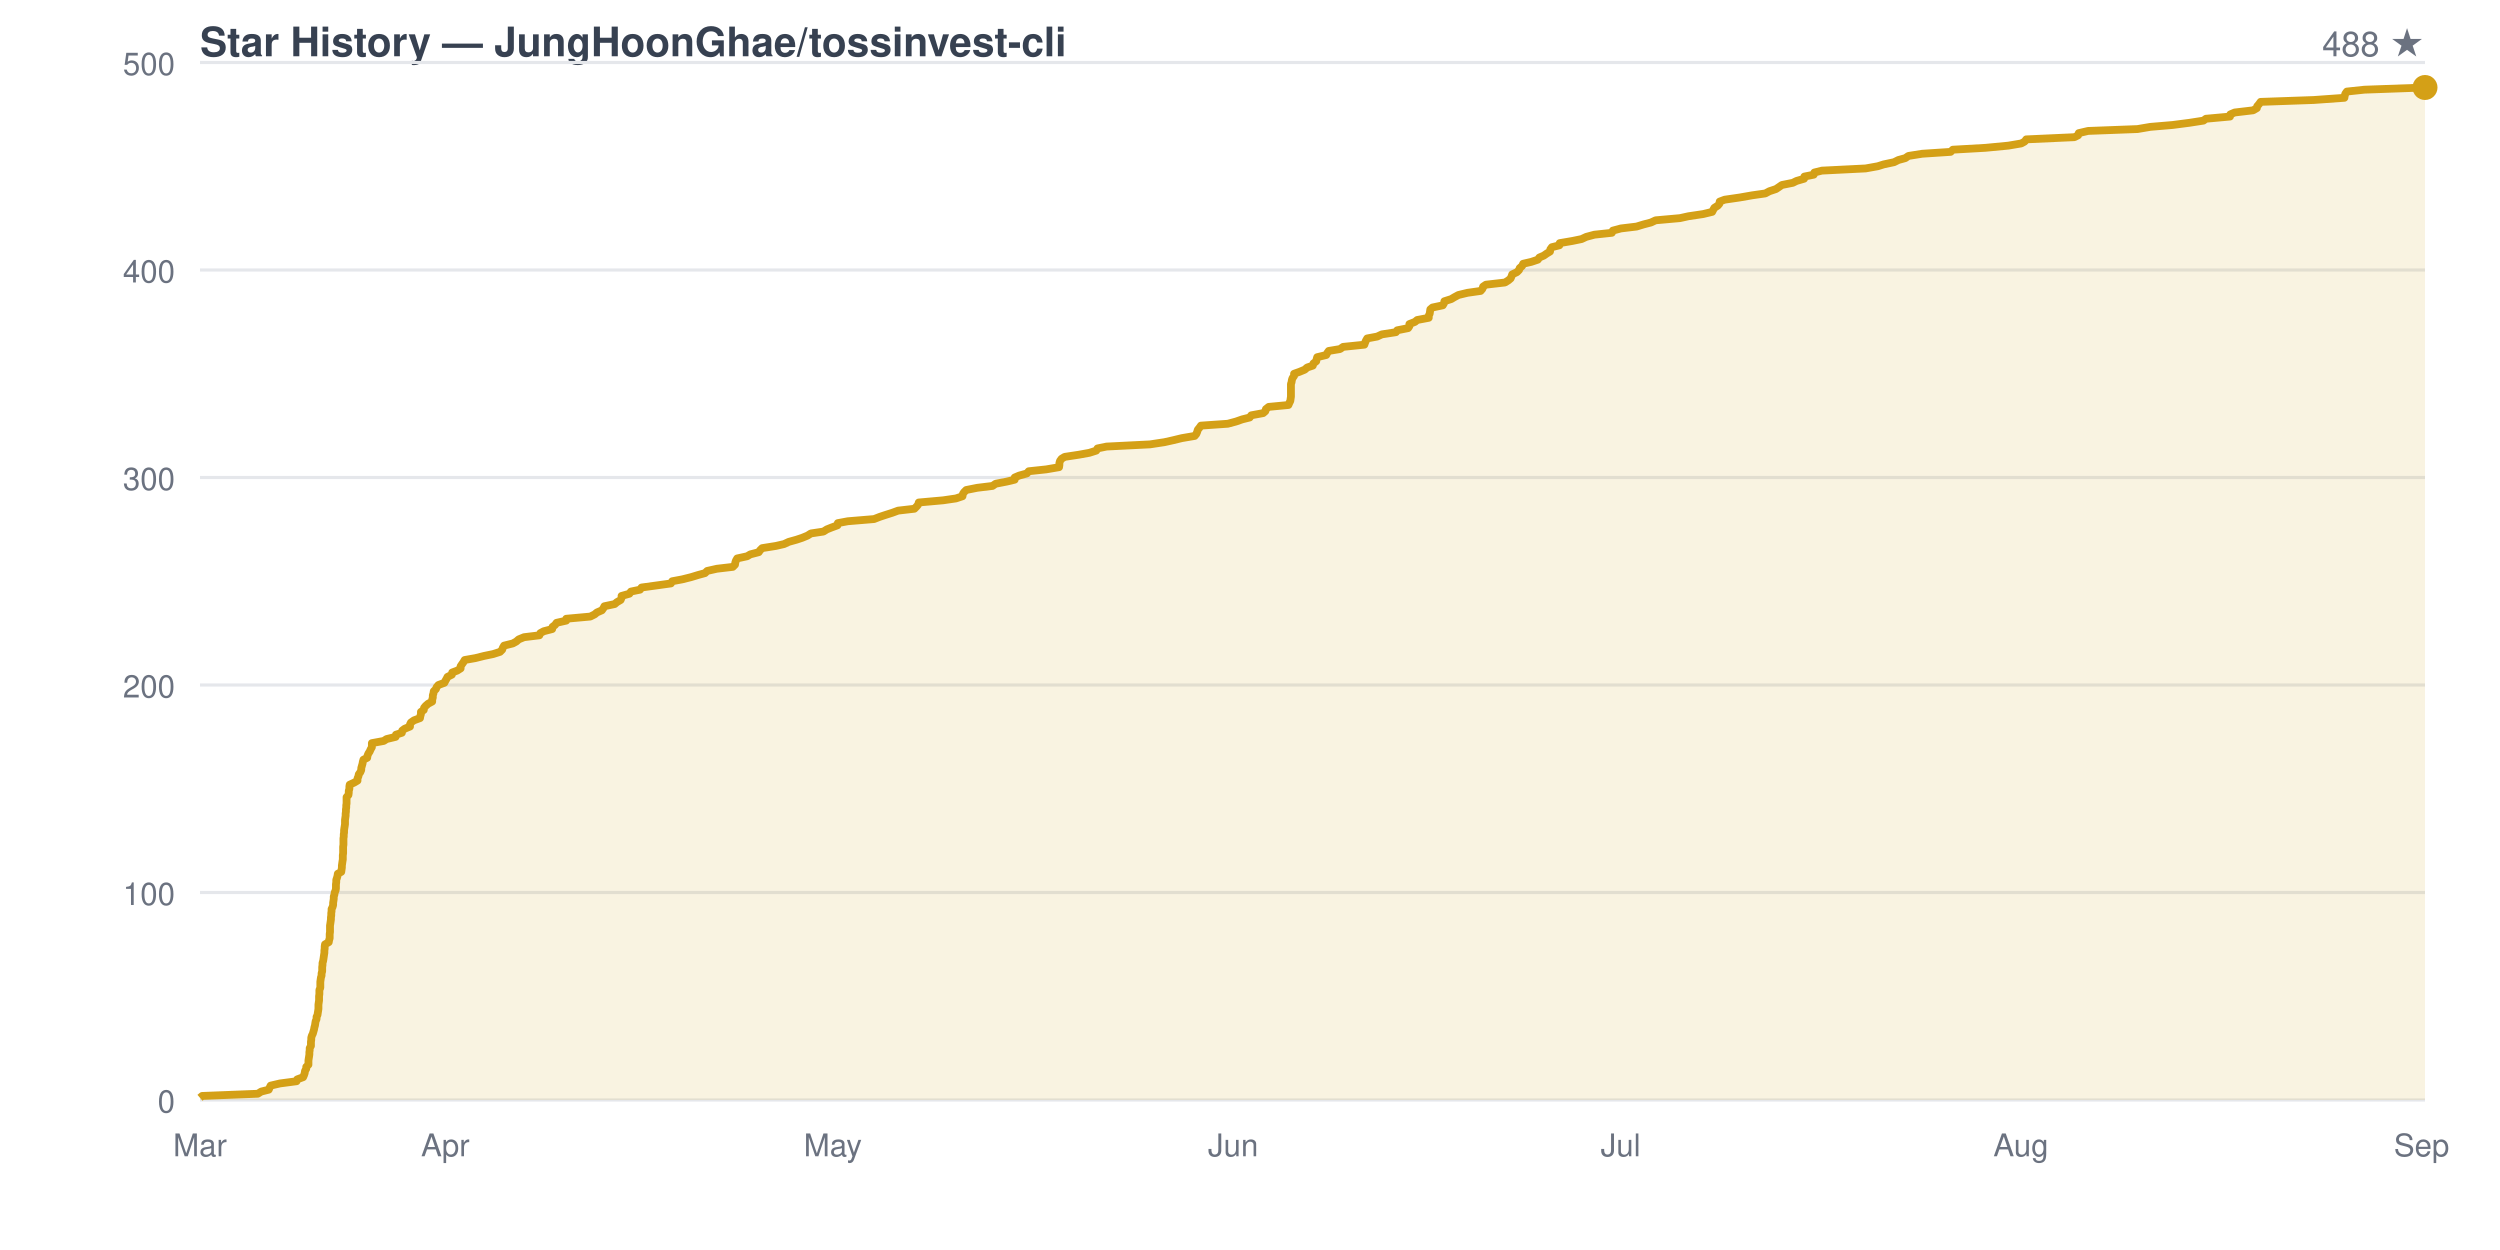
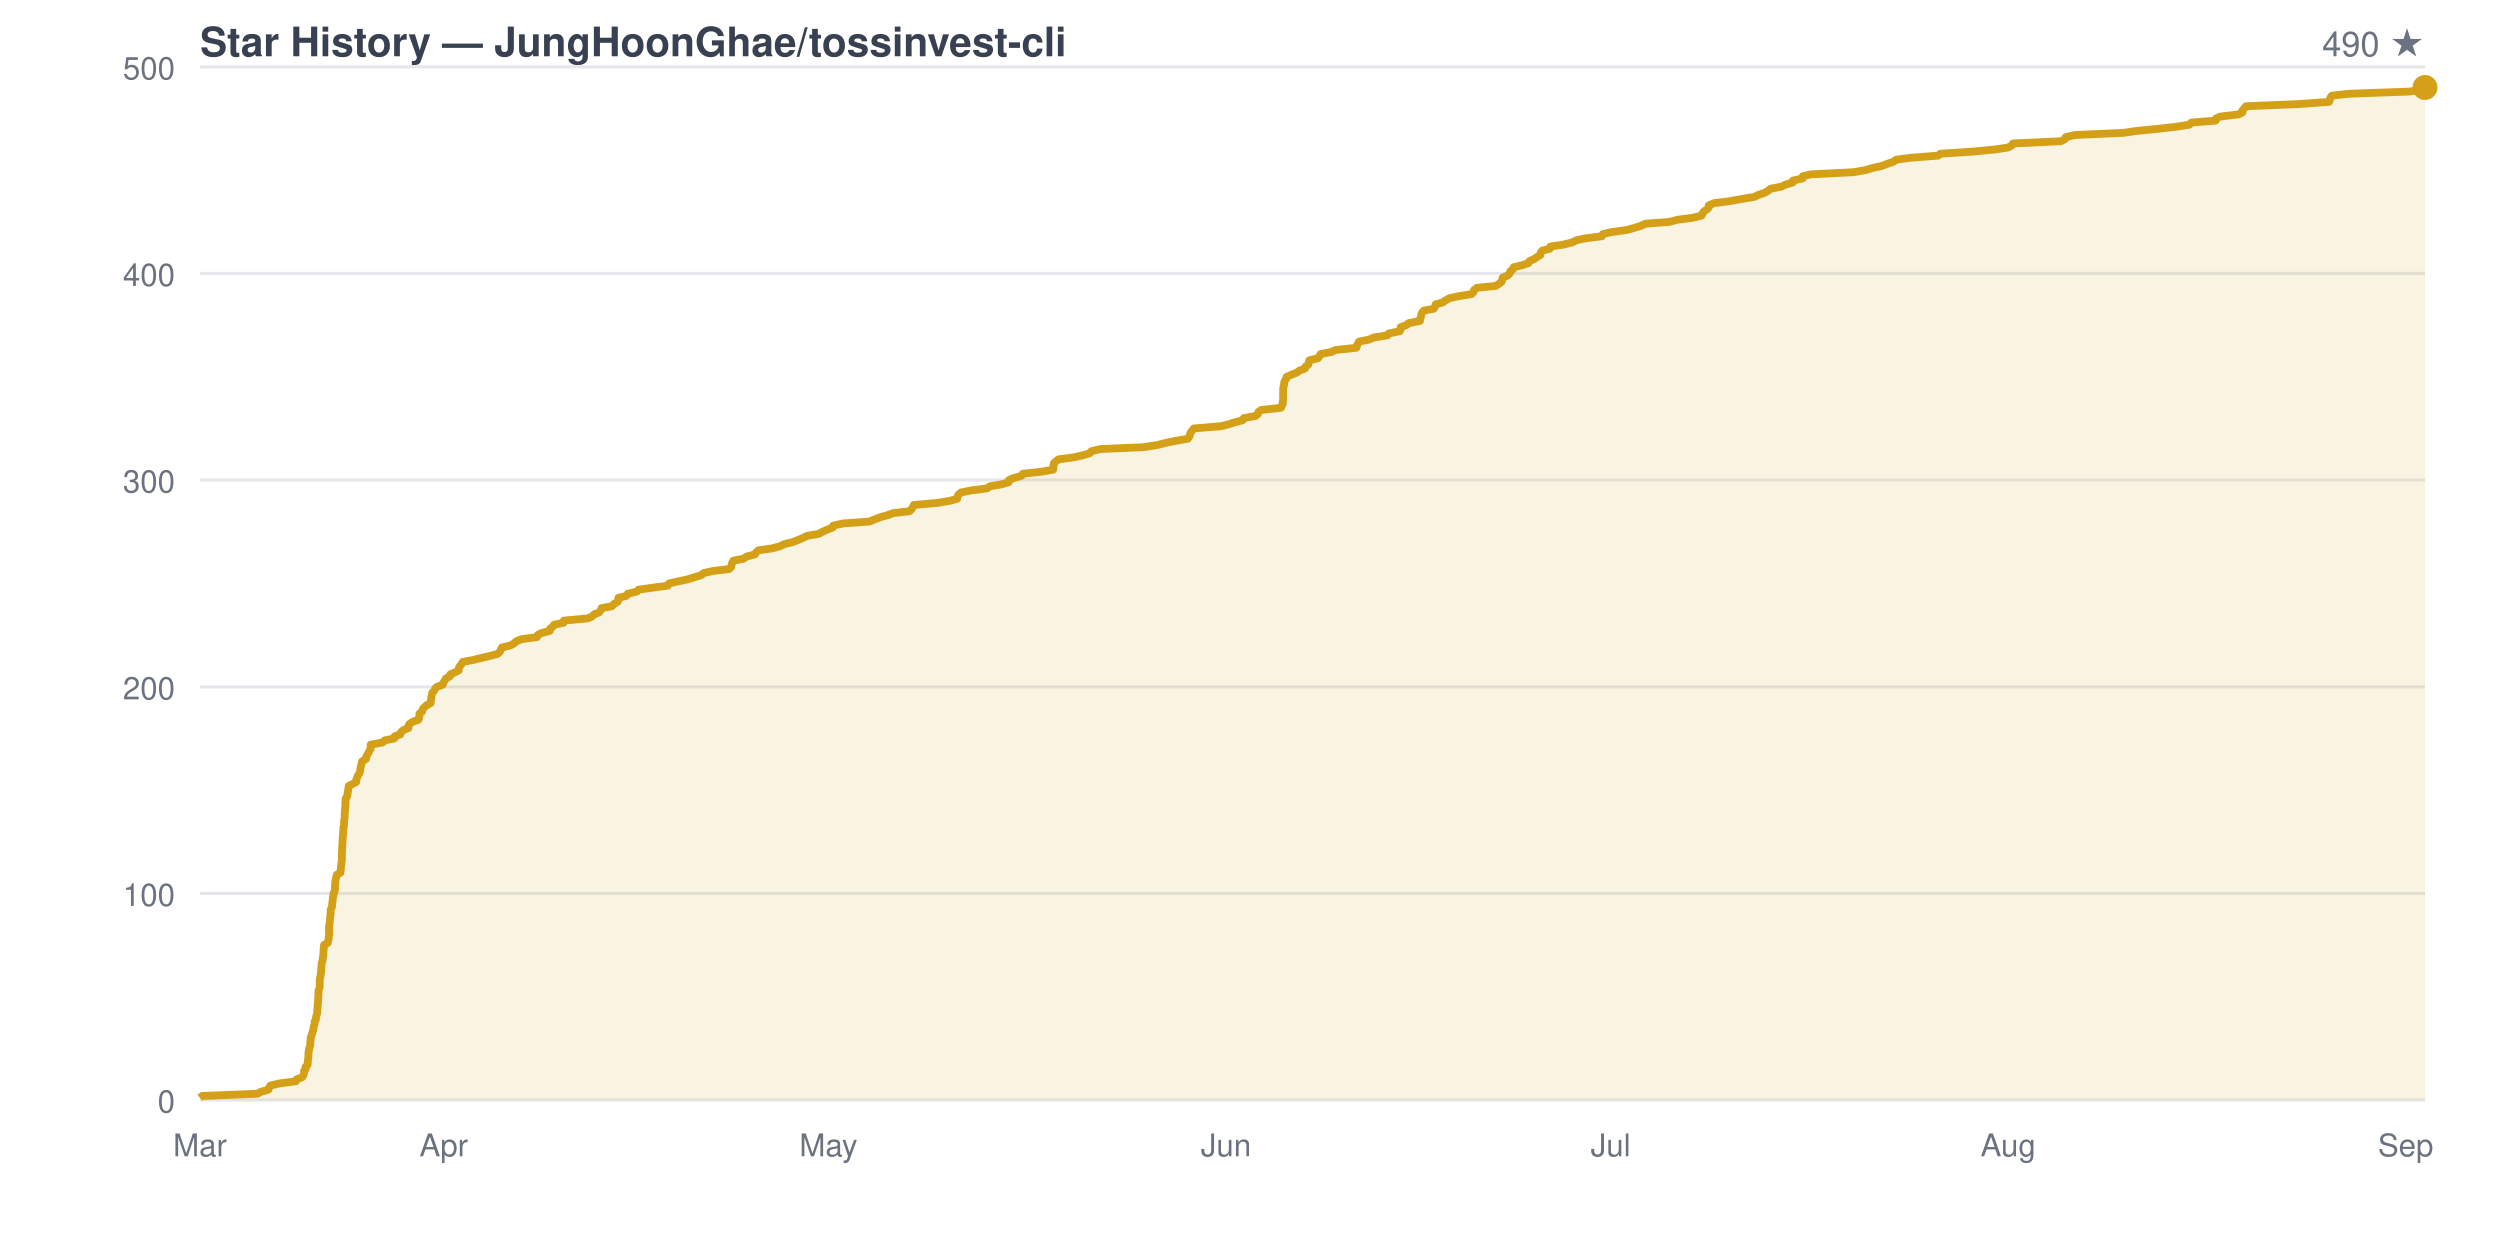
<svg xmlns="http://www.w3.org/2000/svg" viewBox="0 0 800 400" width="800" height="400" font-family="-apple-system,BlinkMacSystemFont,Segoe UI,Helvetica,Arial,sans-serif">
  <rect width="800" height="400" fill="none" />
  <text x="64" y="18" fill="#374151" font-size="13" font-weight="600">Star History — JungHoonGhae/tossinvest-cli</text>
-   <text x="776" y="18" fill="#6b7280" font-size="11" text-anchor="end">488 ★</text>
+   <text x="776" y="18" fill="#6b7280" font-size="11" text-anchor="end">490 ★</text>
  <line x1="64" y1="352.0" x2="776" y2="352.0" stroke="#e5e7eb" stroke-width="1" />
  <text x="56" y="356.0" fill="#6b7280" font-size="10" text-anchor="end">0</text>
-   <line x1="64" y1="285.6" x2="776" y2="285.6" stroke="#e5e7eb" stroke-width="1" />
-   <text x="56" y="289.6" fill="#6b7280" font-size="10" text-anchor="end">100</text>
-   <line x1="64" y1="219.2" x2="776" y2="219.2" stroke="#e5e7eb" stroke-width="1" />
-   <text x="56" y="223.2" fill="#6b7280" font-size="10" text-anchor="end">200</text>
-   <line x1="64" y1="152.8" x2="776" y2="152.8" stroke="#e5e7eb" stroke-width="1" />
-   <text x="56" y="156.8" fill="#6b7280" font-size="10" text-anchor="end">300</text>
-   <line x1="64" y1="86.4" x2="776" y2="86.4" stroke="#e5e7eb" stroke-width="1" />
-   <text x="56" y="90.4" fill="#6b7280" font-size="10" text-anchor="end">400</text>
-   <line x1="64" y1="20.0" x2="776" y2="20.0" stroke="#e5e7eb" stroke-width="1" />
-   <text x="56" y="24.0" fill="#6b7280" font-size="10" text-anchor="end">500</text>
+   <line x1="64" y1="285.9" x2="776" y2="285.9" stroke="#e5e7eb" stroke-width="1" />
+   <text x="56" y="289.9" fill="#6b7280" font-size="10" text-anchor="end">100</text>
+   <line x1="64" y1="219.8" x2="776" y2="219.8" stroke="#e5e7eb" stroke-width="1" />
+   <text x="56" y="223.8" fill="#6b7280" font-size="10" text-anchor="end">200</text>
+   <line x1="64" y1="153.6" x2="776" y2="153.6" stroke="#e5e7eb" stroke-width="1" />
+   <text x="56" y="157.6" fill="#6b7280" font-size="10" text-anchor="end">300</text>
+   <line x1="64" y1="87.5" x2="776" y2="87.5" stroke="#e5e7eb" stroke-width="1" />
+   <text x="56" y="91.5" fill="#6b7280" font-size="10" text-anchor="end">400</text>
+   <line x1="64" y1="21.4" x2="776" y2="21.4" stroke="#e5e7eb" stroke-width="1" />
+   <text x="56" y="25.4" fill="#6b7280" font-size="10" text-anchor="end">500</text>
  <text x="64.0" y="370" fill="#6b7280" font-size="10" text-anchor="middle">Mar</text>
-   <text x="142.5" y="370" fill="#6b7280" font-size="10" text-anchor="middle">Apr</text>
-   <text x="266.5" y="370" fill="#6b7280" font-size="10" text-anchor="middle">May</text>
-   <text x="394.6" y="370" fill="#6b7280" font-size="10" text-anchor="middle">Jun</text>
-   <text x="518.6" y="370" fill="#6b7280" font-size="10" text-anchor="middle">Jul</text>
-   <text x="646.7" y="370" fill="#6b7280" font-size="10" text-anchor="middle">Aug</text>
-   <text x="774.9" y="370" fill="#6b7280" font-size="10" text-anchor="middle">Sep</text>
-   <path d="M 64.0 352.0 L 64.0 351.3 L 64.7 350.7 L 82.5 350.0 L 83.6 349.3 L 86.0 348.7 L 86.3 348.0 L 86.6 347.4 L 89.6 346.7 L 94.9 346.0 L 95.1 345.4 L 97.0 344.7 L 97.3 344.0 L 97.5 343.4 L 97.6 342.7 L 98.0 342.0 L 98.0 341.4 L 98.7 340.7 L 98.7 340.0 L 98.7 339.4 L 98.8 338.7 L 98.9 338.1 L 99.0 337.4 L 99.0 336.7 L 99.1 336.1 L 99.1 335.4 L 99.5 334.7 L 99.5 334.1 L 99.5 333.4 L 99.6 332.7 L 99.6 332.1 L 99.8 331.4 L 100.1 330.8 L 100.3 330.1 L 100.5 329.4 L 100.6 328.8 L 100.8 328.1 L 100.9 327.4 L 101.0 326.8 L 101.3 326.1 L 101.3 325.4 L 101.6 324.8 L 101.7 324.1 L 101.8 323.5 L 101.9 322.8 L 101.9 322.1 L 101.9 321.5 L 102.0 320.8 L 102.1 320.1 L 102.1 319.5 L 102.1 318.8 L 102.2 318.1 L 102.2 317.5 L 102.2 316.8 L 102.5 316.1 L 102.5 315.5 L 102.5 314.8 L 102.5 314.2 L 102.6 313.5 L 102.7 312.8 L 102.9 312.2 L 102.9 311.5 L 103.1 310.8 L 103.1 310.2 L 103.1 309.5 L 103.2 308.8 L 103.2 308.2 L 103.4 307.5 L 103.5 306.9 L 103.6 306.2 L 103.7 305.5 L 103.8 304.9 L 103.8 304.2 L 103.9 303.5 L 103.9 302.9 L 104.0 302.2 L 105.2 301.5 L 105.3 300.9 L 105.5 300.2 L 105.5 299.5 L 105.5 298.9 L 105.6 298.2 L 105.6 297.6 L 105.6 296.9 L 105.6 296.2 L 105.7 295.6 L 105.8 294.9 L 105.9 294.2 L 105.9 293.6 L 106.0 292.9 L 106.0 292.2 L 106.1 291.6 L 106.1 290.9 L 106.4 290.3 L 106.6 289.6 L 106.6 288.9 L 106.7 288.3 L 106.8 287.6 L 106.8 286.9 L 107.0 286.3 L 107.1 285.6 L 107.4 284.9 L 107.5 284.3 L 107.5 283.6 L 107.5 283.0 L 107.6 282.3 L 107.6 281.6 L 107.8 281.0 L 108.0 280.3 L 108.1 279.6 L 109.2 279.0 L 109.3 278.3 L 109.4 277.6 L 109.4 277.0 L 109.5 276.3 L 109.6 275.6 L 109.7 275.0 L 109.7 274.3 L 109.7 273.7 L 109.8 273.0 L 109.8 272.3 L 109.8 271.7 L 109.8 271.0 L 109.9 270.3 L 109.9 269.7 L 109.9 269.0 L 109.9 268.3 L 110.0 267.7 L 110.0 267.0 L 110.1 266.4 L 110.1 265.7 L 110.2 265.0 L 110.3 264.4 L 110.4 263.7 L 110.4 263.0 L 110.4 262.4 L 110.5 261.7 L 110.6 261.0 L 110.6 260.4 L 110.7 259.7 L 110.7 259.0 L 110.8 258.4 L 110.8 257.7 L 110.9 257.1 L 110.9 256.4 L 110.9 255.7 L 110.9 255.1 L 111.5 254.4 L 111.6 253.7 L 111.6 253.1 L 111.8 252.4 L 111.8 251.7 L 111.9 251.1 L 113.4 250.4 L 114.4 249.8 L 114.4 249.1 L 114.7 248.4 L 114.8 247.8 L 115.3 247.1 L 115.6 246.4 L 115.6 245.8 L 115.8 245.1 L 116.0 244.4 L 116.1 243.8 L 116.3 243.1 L 117.5 242.5 L 117.6 241.8 L 117.9 241.1 L 118.3 240.5 L 118.6 239.8 L 119.0 239.1 L 119.0 238.5 L 119.0 237.8 L 122.8 237.1 L 123.7 236.5 L 126.6 235.8 L 126.7 235.1 L 128.6 234.5 L 128.7 233.8 L 129.5 233.2 L 131.2 232.5 L 131.2 231.8 L 131.5 231.2 L 132.5 230.5 L 134.4 229.8 L 134.5 229.2 L 134.7 228.5 L 134.7 227.8 L 135.6 227.2 L 135.7 226.5 L 136.2 225.9 L 137.0 225.2 L 138.3 224.5 L 138.3 223.9 L 138.5 223.2 L 138.5 222.5 L 138.7 221.9 L 138.8 221.2 L 139.5 220.5 L 139.7 219.9 L 140.3 219.2 L 142.2 218.5 L 142.5 217.9 L 142.9 217.2 L 143.2 216.6 L 144.6 215.9 L 144.7 215.2 L 146.3 214.6 L 147.4 213.9 L 147.4 213.2 L 147.8 212.6 L 148.3 211.9 L 148.7 211.2 L 152.1 210.6 L 154.9 209.9 L 157.8 209.3 L 160.0 208.6 L 160.7 207.9 L 160.9 207.3 L 161.3 206.6 L 164.1 205.9 L 165.2 205.3 L 166.0 204.6 L 167.7 203.9 L 172.6 203.3 L 172.9 202.6 L 174.0 202.0 L 176.7 201.3 L 176.8 200.6 L 177.6 200.0 L 178.1 199.3 L 181.2 198.6 L 181.2 198.0 L 188.9 197.3 L 190.3 196.6 L 191.0 196.0 L 192.6 195.3 L 193.1 194.6 L 193.4 194.0 L 196.7 193.3 L 197.4 192.7 L 198.6 192.0 L 198.9 191.3 L 198.9 190.7 L 201.4 190.0 L 201.9 189.3 L 204.8 188.7 L 205.3 188.0 L 210.4 187.3 L 214.7 186.7 L 215.1 186.0 L 218.3 185.4 L 221.1 184.7 L 223.4 184.0 L 225.6 183.4 L 226.3 182.7 L 229.4 182.0 L 234.5 181.4 L 235.2 180.7 L 235.3 180.0 L 235.5 179.4 L 235.9 178.7 L 239.1 178.0 L 240.1 177.4 L 242.8 176.7 L 243.2 176.1 L 243.9 175.4 L 248.3 174.7 L 250.9 174.1 L 252.4 173.4 L 254.9 172.7 L 256.7 172.1 L 258.4 171.4 L 259.5 170.7 L 263.5 170.1 L 264.6 169.4 L 266.1 168.8 L 268.0 168.1 L 268.1 167.4 L 271.3 166.8 L 279.7 166.1 L 281.5 165.4 L 283.3 164.8 L 285.5 164.1 L 287.4 163.4 L 292.6 162.8 L 293.3 162.1 L 293.8 161.5 L 294.0 160.8 L 301.8 160.1 L 305.9 159.5 L 308.0 158.8 L 308.1 158.1 L 308.5 157.5 L 309.2 156.8 L 312.7 156.1 L 317.6 155.5 L 318.6 154.8 L 322.2 154.1 L 324.7 153.5 L 324.7 152.8 L 326.1 152.2 L 328.6 151.5 L 329.2 150.8 L 334.8 150.2 L 338.9 149.5 L 339.0 148.8 L 339.0 148.2 L 339.2 147.5 L 339.7 146.8 L 340.7 146.2 L 345.3 145.5 L 348.6 144.9 L 350.8 144.2 L 351.2 143.5 L 354.1 142.9 L 368.0 142.2 L 372.6 141.5 L 375.3 140.9 L 378.2 140.2 L 382.3 139.5 L 382.8 138.9 L 383.1 138.2 L 383.3 137.5 L 383.8 136.9 L 384.3 136.2 L 392.9 135.6 L 395.5 134.9 L 397.5 134.2 L 399.9 133.6 L 400.4 132.9 L 404.2 132.2 L 404.9 131.6 L 405.1 130.9 L 406.0 130.2 L 412.3 129.6 L 412.6 128.9 L 412.9 128.3 L 413.0 127.6 L 413.1 126.9 L 413.1 126.3 L 413.1 125.6 L 413.1 124.9 L 413.1 124.3 L 413.1 123.6 L 413.1 122.9 L 413.3 122.3 L 413.4 121.6 L 413.6 121.0 L 414.1 120.3 L 414.1 119.6 L 415.8 119.0 L 417.5 118.3 L 418.3 117.6 L 420.1 117.0 L 420.3 116.3 L 421.2 115.6 L 421.3 115.0 L 421.5 114.3 L 424.4 113.6 L 424.7 113.0 L 425.2 112.3 L 428.8 111.7 L 429.8 111.0 L 436.6 110.3 L 436.8 109.7 L 437.1 109.0 L 437.5 108.3 L 440.7 107.7 L 442.2 107.0 L 446.7 106.3 L 447.1 105.7 L 450.6 105.0 L 451.0 104.4 L 451.0 103.7 L 452.8 103.0 L 453.5 102.4 L 457.2 101.7 L 457.2 101.0 L 457.5 100.4 L 457.6 99.7 L 457.7 99.0 L 458.4 98.4 L 461.7 97.7 L 462.1 97.0 L 462.2 96.4 L 464.4 95.7 L 465.4 95.1 L 466.7 94.4 L 469.6 93.7 L 473.8 93.1 L 474.4 92.4 L 474.6 91.7 L 475.5 91.1 L 481.6 90.4 L 482.7 89.7 L 483.4 89.1 L 483.7 88.4 L 483.9 87.8 L 485.4 87.1 L 486.1 86.4 L 486.3 85.8 L 487.1 85.1 L 487.4 84.4 L 490.0 83.8 L 492.1 83.1 L 492.6 82.4 L 494.0 81.8 L 495.0 81.1 L 496.0 80.5 L 496.1 79.8 L 496.6 79.1 L 499.0 78.5 L 499.1 77.8 L 503.2 77.1 L 506.1 76.5 L 507.6 75.8 L 510.2 75.1 L 515.8 74.5 L 516.1 73.8 L 518.7 73.1 L 523.7 72.5 L 526.0 71.8 L 528.3 71.2 L 529.8 70.5 L 537.6 69.8 L 540.3 69.2 L 545.0 68.5 L 547.9 67.8 L 548.2 67.2 L 548.6 66.5 L 549.7 65.8 L 550.2 65.2 L 550.3 64.5 L 551.9 63.9 L 556.7 63.2 L 560.7 62.5 L 564.9 61.9 L 566.2 61.2 L 568.3 60.5 L 569.2 59.9 L 570.2 59.2 L 573.7 58.5 L 574.9 57.9 L 577.3 57.2 L 577.4 56.5 L 580.4 55.9 L 580.6 55.2 L 583.0 54.6 L 597.0 53.9 L 600.9 53.2 L 602.8 52.6 L 606.1 51.9 L 607.5 51.2 L 609.7 50.6 L 610.7 49.9 L 615.1 49.2 L 624.2 48.6 L 624.9 47.9 L 635.4 47.3 L 642.7 46.6 L 646.8 45.9 L 647.9 45.3 L 648.4 44.6 L 663.8 43.9 L 665.0 43.3 L 665.2 42.6 L 668.2 41.9 L 684.0 41.3 L 688.1 40.6 L 695.2 40.0 L 700.6 39.3 L 705.1 38.6 L 705.9 38.0 L 713.6 37.3 L 713.7 36.6 L 715.1 36.0 L 721.0 35.3 L 722.2 34.6 L 722.3 34.0 L 722.9 33.3 L 723.4 32.6 L 740.4 32.0 L 750.2 31.3 L 750.3 30.7 L 750.5 30.0 L 751.0 29.3 L 756.6 28.7 L 776.0 28.0 L 776.0 352.0 Z" fill="#d4a01720" stroke="none" />
-   <path d="M 64.0 351.3 L 64.7 350.7 L 82.5 350.0 L 83.6 349.3 L 86.0 348.7 L 86.3 348.0 L 86.6 347.4 L 89.6 346.7 L 94.9 346.0 L 95.1 345.4 L 97.0 344.7 L 97.3 344.0 L 97.5 343.4 L 97.6 342.7 L 98.0 342.0 L 98.0 341.4 L 98.7 340.7 L 98.7 340.0 L 98.7 339.4 L 98.8 338.7 L 98.9 338.1 L 99.0 337.4 L 99.0 336.7 L 99.1 336.1 L 99.1 335.4 L 99.5 334.7 L 99.5 334.1 L 99.5 333.4 L 99.6 332.7 L 99.6 332.1 L 99.8 331.4 L 100.1 330.8 L 100.3 330.1 L 100.5 329.4 L 100.6 328.8 L 100.8 328.1 L 100.9 327.4 L 101.0 326.8 L 101.3 326.1 L 101.3 325.4 L 101.6 324.8 L 101.7 324.1 L 101.8 323.5 L 101.9 322.8 L 101.9 322.1 L 101.9 321.5 L 102.0 320.8 L 102.1 320.1 L 102.1 319.5 L 102.1 318.8 L 102.2 318.1 L 102.2 317.5 L 102.2 316.8 L 102.5 316.1 L 102.5 315.5 L 102.5 314.8 L 102.5 314.2 L 102.6 313.5 L 102.7 312.8 L 102.9 312.2 L 102.9 311.5 L 103.1 310.8 L 103.1 310.2 L 103.1 309.5 L 103.2 308.8 L 103.2 308.2 L 103.4 307.5 L 103.5 306.9 L 103.6 306.2 L 103.7 305.5 L 103.8 304.9 L 103.8 304.2 L 103.9 303.5 L 103.9 302.9 L 104.0 302.2 L 105.2 301.5 L 105.3 300.9 L 105.5 300.2 L 105.5 299.5 L 105.5 298.9 L 105.6 298.2 L 105.6 297.6 L 105.6 296.9 L 105.6 296.2 L 105.7 295.6 L 105.8 294.9 L 105.9 294.2 L 105.9 293.6 L 106.0 292.9 L 106.0 292.2 L 106.1 291.6 L 106.1 290.9 L 106.4 290.3 L 106.6 289.6 L 106.6 288.9 L 106.7 288.3 L 106.8 287.6 L 106.8 286.9 L 107.0 286.3 L 107.1 285.6 L 107.4 284.9 L 107.5 284.3 L 107.5 283.6 L 107.5 283.0 L 107.6 282.3 L 107.6 281.6 L 107.8 281.0 L 108.0 280.3 L 108.1 279.6 L 109.2 279.0 L 109.3 278.3 L 109.4 277.6 L 109.4 277.0 L 109.5 276.3 L 109.6 275.6 L 109.7 275.0 L 109.7 274.3 L 109.7 273.7 L 109.8 273.0 L 109.8 272.3 L 109.8 271.7 L 109.8 271.0 L 109.9 270.3 L 109.9 269.7 L 109.9 269.0 L 109.9 268.3 L 110.0 267.7 L 110.0 267.0 L 110.1 266.4 L 110.1 265.7 L 110.2 265.0 L 110.3 264.4 L 110.4 263.7 L 110.4 263.0 L 110.4 262.4 L 110.5 261.7 L 110.6 261.0 L 110.6 260.4 L 110.7 259.7 L 110.7 259.0 L 110.8 258.4 L 110.8 257.7 L 110.9 257.1 L 110.9 256.4 L 110.9 255.7 L 110.9 255.1 L 111.5 254.4 L 111.6 253.7 L 111.6 253.1 L 111.8 252.4 L 111.8 251.7 L 111.9 251.1 L 113.4 250.4 L 114.4 249.8 L 114.4 249.1 L 114.7 248.4 L 114.8 247.8 L 115.3 247.1 L 115.6 246.4 L 115.6 245.8 L 115.8 245.1 L 116.0 244.4 L 116.1 243.8 L 116.3 243.1 L 117.5 242.5 L 117.6 241.8 L 117.9 241.1 L 118.3 240.5 L 118.6 239.8 L 119.0 239.1 L 119.0 238.5 L 119.0 237.8 L 122.8 237.1 L 123.7 236.5 L 126.6 235.8 L 126.7 235.1 L 128.6 234.5 L 128.7 233.8 L 129.5 233.2 L 131.2 232.5 L 131.2 231.8 L 131.5 231.2 L 132.5 230.5 L 134.4 229.8 L 134.5 229.2 L 134.7 228.5 L 134.7 227.8 L 135.6 227.2 L 135.7 226.5 L 136.2 225.9 L 137.0 225.2 L 138.3 224.5 L 138.3 223.9 L 138.5 223.2 L 138.5 222.5 L 138.7 221.9 L 138.8 221.2 L 139.5 220.5 L 139.7 219.9 L 140.3 219.2 L 142.2 218.5 L 142.5 217.9 L 142.9 217.2 L 143.2 216.6 L 144.6 215.9 L 144.7 215.2 L 146.3 214.6 L 147.4 213.9 L 147.4 213.2 L 147.8 212.6 L 148.3 211.9 L 148.7 211.2 L 152.1 210.6 L 154.9 209.9 L 157.8 209.3 L 160.0 208.6 L 160.7 207.9 L 160.9 207.3 L 161.3 206.6 L 164.1 205.9 L 165.2 205.3 L 166.0 204.6 L 167.7 203.9 L 172.6 203.3 L 172.9 202.6 L 174.0 202.0 L 176.7 201.3 L 176.8 200.6 L 177.6 200.0 L 178.1 199.3 L 181.2 198.6 L 181.2 198.0 L 188.9 197.3 L 190.3 196.6 L 191.0 196.0 L 192.6 195.3 L 193.1 194.6 L 193.4 194.0 L 196.7 193.3 L 197.4 192.7 L 198.6 192.0 L 198.9 191.3 L 198.9 190.7 L 201.4 190.0 L 201.9 189.3 L 204.8 188.7 L 205.3 188.0 L 210.4 187.3 L 214.7 186.7 L 215.1 186.0 L 218.3 185.4 L 221.1 184.7 L 223.4 184.0 L 225.6 183.4 L 226.3 182.7 L 229.4 182.0 L 234.5 181.4 L 235.2 180.7 L 235.3 180.0 L 235.5 179.4 L 235.9 178.7 L 239.1 178.0 L 240.1 177.4 L 242.8 176.7 L 243.2 176.1 L 243.9 175.4 L 248.3 174.7 L 250.9 174.1 L 252.4 173.4 L 254.9 172.7 L 256.7 172.1 L 258.4 171.4 L 259.5 170.7 L 263.5 170.1 L 264.6 169.4 L 266.1 168.8 L 268.0 168.1 L 268.1 167.4 L 271.3 166.8 L 279.7 166.1 L 281.5 165.4 L 283.3 164.8 L 285.5 164.1 L 287.4 163.4 L 292.6 162.8 L 293.3 162.1 L 293.8 161.5 L 294.0 160.8 L 301.8 160.1 L 305.9 159.5 L 308.0 158.8 L 308.1 158.1 L 308.5 157.5 L 309.2 156.8 L 312.7 156.1 L 317.6 155.5 L 318.6 154.8 L 322.2 154.1 L 324.7 153.5 L 324.7 152.8 L 326.1 152.2 L 328.6 151.5 L 329.2 150.8 L 334.8 150.2 L 338.9 149.5 L 339.0 148.8 L 339.0 148.2 L 339.2 147.5 L 339.7 146.8 L 340.7 146.2 L 345.3 145.5 L 348.6 144.9 L 350.8 144.2 L 351.2 143.5 L 354.1 142.9 L 368.0 142.2 L 372.6 141.5 L 375.3 140.9 L 378.2 140.2 L 382.3 139.5 L 382.8 138.9 L 383.1 138.2 L 383.3 137.5 L 383.8 136.9 L 384.3 136.2 L 392.9 135.6 L 395.5 134.9 L 397.5 134.2 L 399.9 133.6 L 400.4 132.9 L 404.2 132.2 L 404.9 131.6 L 405.1 130.9 L 406.0 130.2 L 412.3 129.6 L 412.6 128.9 L 412.9 128.3 L 413.0 127.6 L 413.1 126.9 L 413.1 126.3 L 413.1 125.6 L 413.1 124.9 L 413.1 124.3 L 413.1 123.6 L 413.1 122.9 L 413.3 122.3 L 413.4 121.6 L 413.6 121.0 L 414.1 120.3 L 414.1 119.6 L 415.8 119.0 L 417.5 118.3 L 418.3 117.6 L 420.1 117.0 L 420.3 116.3 L 421.2 115.6 L 421.3 115.0 L 421.5 114.3 L 424.4 113.6 L 424.7 113.0 L 425.2 112.3 L 428.8 111.7 L 429.8 111.0 L 436.6 110.3 L 436.8 109.7 L 437.1 109.0 L 437.5 108.3 L 440.7 107.7 L 442.2 107.0 L 446.7 106.3 L 447.1 105.7 L 450.6 105.0 L 451.0 104.4 L 451.0 103.7 L 452.8 103.0 L 453.5 102.4 L 457.2 101.7 L 457.2 101.0 L 457.5 100.4 L 457.6 99.7 L 457.7 99.0 L 458.4 98.4 L 461.7 97.7 L 462.1 97.0 L 462.2 96.4 L 464.4 95.7 L 465.4 95.1 L 466.7 94.4 L 469.6 93.7 L 473.8 93.1 L 474.4 92.4 L 474.6 91.7 L 475.5 91.1 L 481.6 90.4 L 482.7 89.7 L 483.4 89.1 L 483.7 88.4 L 483.9 87.8 L 485.4 87.1 L 486.1 86.4 L 486.3 85.8 L 487.1 85.1 L 487.4 84.4 L 490.0 83.8 L 492.1 83.1 L 492.6 82.4 L 494.0 81.8 L 495.0 81.1 L 496.0 80.5 L 496.1 79.8 L 496.6 79.1 L 499.0 78.5 L 499.1 77.8 L 503.2 77.1 L 506.1 76.5 L 507.6 75.8 L 510.2 75.1 L 515.8 74.5 L 516.1 73.8 L 518.7 73.1 L 523.7 72.5 L 526.0 71.8 L 528.3 71.2 L 529.8 70.5 L 537.6 69.8 L 540.3 69.2 L 545.0 68.5 L 547.9 67.8 L 548.2 67.2 L 548.6 66.5 L 549.7 65.8 L 550.2 65.2 L 550.3 64.5 L 551.9 63.9 L 556.7 63.2 L 560.7 62.5 L 564.9 61.9 L 566.2 61.2 L 568.3 60.5 L 569.2 59.9 L 570.2 59.2 L 573.7 58.5 L 574.9 57.9 L 577.3 57.2 L 577.4 56.5 L 580.4 55.9 L 580.6 55.2 L 583.0 54.6 L 597.0 53.9 L 600.9 53.2 L 602.8 52.6 L 606.1 51.9 L 607.5 51.2 L 609.7 50.6 L 610.7 49.9 L 615.1 49.2 L 624.2 48.6 L 624.9 47.9 L 635.4 47.3 L 642.7 46.6 L 646.8 45.9 L 647.9 45.3 L 648.4 44.6 L 663.8 43.9 L 665.0 43.3 L 665.2 42.6 L 668.2 41.9 L 684.0 41.3 L 688.1 40.6 L 695.2 40.0 L 700.6 39.3 L 705.1 38.6 L 705.9 38.0 L 713.6 37.3 L 713.7 36.6 L 715.1 36.0 L 721.0 35.3 L 722.2 34.6 L 722.3 34.0 L 722.9 33.3 L 723.4 32.6 L 740.4 32.0 L 750.2 31.3 L 750.3 30.7 L 750.5 30.0 L 751.0 29.3 L 756.6 28.7 L 776.0 28.0" fill="none" stroke="#d4a017" stroke-width="2.5" stroke-linejoin="round" />
+   <text x="142.0" y="370" fill="#6b7280" font-size="10" text-anchor="middle">Apr</text>
+   <text x="265.1" y="370" fill="#6b7280" font-size="10" text-anchor="middle">May</text>
+   <text x="392.3" y="370" fill="#6b7280" font-size="10" text-anchor="middle">Jun</text>
+   <text x="515.4" y="370" fill="#6b7280" font-size="10" text-anchor="middle">Jul</text>
+   <text x="642.6" y="370" fill="#6b7280" font-size="10" text-anchor="middle">Aug</text>
+   <text x="769.8" y="370" fill="#6b7280" font-size="10" text-anchor="middle">Sep</text>
+   <path d="M 64.0 352.0 L 64.0 351.3 L 64.7 350.7 L 82.4 350.0 L 83.4 349.4 L 85.9 348.7 L 86.1 348.0 L 86.5 347.4 L 89.4 346.7 L 94.7 346.0 L 94.9 345.4 L 96.7 344.7 L 97.1 344.1 L 97.3 343.4 L 97.3 342.7 L 97.8 342.1 L 97.8 341.4 L 98.4 340.8 L 98.5 340.1 L 98.5 339.4 L 98.6 338.8 L 98.7 338.1 L 98.7 337.5 L 98.7 336.8 L 98.9 336.1 L 98.9 335.5 L 99.2 334.8 L 99.3 334.1 L 99.3 333.5 L 99.4 332.8 L 99.4 332.2 L 99.6 331.5 L 99.9 330.8 L 100.0 330.2 L 100.3 329.5 L 100.3 328.9 L 100.5 328.2 L 100.7 327.5 L 100.7 326.9 L 101.1 326.2 L 101.1 325.6 L 101.3 324.9 L 101.5 324.2 L 101.5 323.6 L 101.6 322.9 L 101.6 322.2 L 101.7 321.6 L 101.7 320.9 L 101.8 320.3 L 101.8 319.6 L 101.9 318.9 L 101.9 318.3 L 101.9 317.6 L 101.9 317.0 L 102.2 316.3 L 102.3 315.6 L 102.3 315.0 L 102.3 314.3 L 102.3 313.6 L 102.4 313.0 L 102.6 312.3 L 102.6 311.7 L 102.8 311.0 L 102.8 310.3 L 102.8 309.7 L 102.9 309.0 L 102.9 308.4 L 103.1 307.7 L 103.3 307.0 L 103.3 306.4 L 103.5 305.7 L 103.5 305.1 L 103.5 304.4 L 103.6 303.7 L 103.6 303.1 L 103.7 302.4 L 104.9 301.7 L 105.0 301.1 L 105.2 300.4 L 105.2 299.8 L 105.3 299.1 L 105.3 298.4 L 105.3 297.8 L 105.3 297.1 L 105.3 296.5 L 105.4 295.8 L 105.5 295.1 L 105.6 294.5 L 105.6 293.8 L 105.7 293.2 L 105.8 292.5 L 105.8 291.8 L 105.8 291.2 L 106.1 290.5 L 106.3 289.8 L 106.3 289.2 L 106.4 288.5 L 106.5 287.9 L 106.5 287.2 L 106.7 286.5 L 106.7 285.9 L 107.1 285.2 L 107.2 284.6 L 107.2 283.9 L 107.2 283.2 L 107.3 282.6 L 107.3 281.9 L 107.5 281.2 L 107.6 280.6 L 107.8 279.9 L 108.9 279.3 L 109.0 278.6 L 109.1 277.9 L 109.1 277.3 L 109.2 276.6 L 109.3 276.0 L 109.4 275.3 L 109.4 274.6 L 109.4 274.0 L 109.4 273.3 L 109.4 272.7 L 109.5 272.0 L 109.5 271.3 L 109.5 270.7 L 109.6 270.0 L 109.6 269.3 L 109.6 268.7 L 109.7 268.0 L 109.7 267.4 L 109.8 266.7 L 109.8 266.0 L 109.9 265.4 L 109.9 264.7 L 110.1 264.1 L 110.1 263.4 L 110.1 262.7 L 110.2 262.1 L 110.3 261.4 L 110.3 260.8 L 110.3 260.1 L 110.4 259.4 L 110.4 258.8 L 110.5 258.1 L 110.5 257.4 L 110.5 256.8 L 110.6 256.1 L 110.6 255.5 L 111.1 254.8 L 111.2 254.1 L 111.3 253.5 L 111.4 252.8 L 111.5 252.2 L 111.6 251.5 L 113.0 250.8 L 114.0 250.2 L 114.0 249.5 L 114.3 248.8 L 114.5 248.2 L 115.0 247.5 L 115.2 246.9 L 115.3 246.2 L 115.4 245.5 L 115.6 244.9 L 115.7 244.2 L 115.9 243.6 L 117.1 242.9 L 117.2 242.2 L 117.5 241.6 L 117.9 240.9 L 118.2 240.3 L 118.6 239.6 L 118.6 238.9 L 118.6 238.3 L 122.4 237.6 L 123.2 236.9 L 126.2 236.3 L 126.3 235.6 L 128.1 235.0 L 128.3 234.3 L 129.1 233.6 L 130.7 233.0 L 130.7 232.3 L 131.0 231.7 L 132.0 231.0 L 133.9 230.3 L 134.1 229.7 L 134.2 229.0 L 134.2 228.4 L 135.1 227.7 L 135.2 227.0 L 135.7 226.4 L 136.5 225.7 L 137.8 225.0 L 137.8 224.4 L 138.0 223.7 L 138.0 223.1 L 138.2 222.4 L 138.3 221.7 L 138.9 221.1 L 139.2 220.4 L 139.8 219.8 L 141.7 219.1 L 141.9 218.4 L 142.3 217.8 L 142.7 217.1 L 144.0 216.4 L 144.1 215.8 L 145.7 215.1 L 146.8 214.5 L 146.8 213.8 L 147.2 213.1 L 147.7 212.5 L 148.1 211.8 L 151.4 211.2 L 154.2 210.5 L 157.2 209.8 L 159.3 209.2 L 160.0 208.5 L 160.3 207.9 L 160.6 207.2 L 163.4 206.5 L 164.5 205.9 L 165.2 205.2 L 167.0 204.5 L 171.8 203.9 L 172.1 203.2 L 173.2 202.6 L 175.9 201.9 L 176.0 201.2 L 176.8 200.6 L 177.3 199.9 L 180.3 199.3 L 180.4 198.6 L 188.0 197.9 L 189.4 197.3 L 190.1 196.6 L 191.7 196.0 L 192.2 195.3 L 192.5 194.6 L 195.8 194.0 L 196.4 193.3 L 197.6 192.6 L 197.9 192.0 L 197.9 191.3 L 200.4 190.7 L 200.9 190.0 L 203.8 189.3 L 204.3 188.7 L 209.3 188.0 L 213.7 187.4 L 214.1 186.7 L 217.2 186.0 L 220.0 185.4 L 222.3 184.7 L 224.5 184.0 L 225.1 183.4 L 228.2 182.7 L 233.3 182.1 L 234.0 181.4 L 234.1 180.7 L 234.3 180.1 L 234.7 179.4 L 237.9 178.8 L 238.9 178.1 L 241.6 177.4 L 241.9 176.8 L 242.7 176.1 L 247.0 175.5 L 249.6 174.8 L 251.0 174.1 L 253.6 173.5 L 255.4 172.8 L 257.0 172.1 L 258.2 171.5 L 262.1 170.8 L 263.1 170.2 L 264.7 169.5 L 266.5 168.8 L 266.6 168.2 L 269.8 167.5 L 278.2 166.9 L 279.9 166.2 L 281.7 165.5 L 283.9 164.9 L 285.8 164.2 L 291.0 163.6 L 291.7 162.9 L 292.2 162.2 L 292.4 161.6 L 300.2 160.9 L 304.2 160.2 L 306.3 159.6 L 306.4 158.9 L 306.7 158.3 L 307.5 157.6 L 310.9 156.9 L 315.8 156.3 L 316.8 155.6 L 320.4 155.0 L 322.8 154.3 L 322.9 153.6 L 324.3 153.0 L 326.8 152.3 L 327.3 151.6 L 332.9 151.0 L 337.0 150.3 L 337.1 149.7 L 337.1 149.0 L 337.2 148.3 L 337.8 147.7 L 338.7 147.0 L 343.3 146.4 L 346.5 145.7 L 348.8 145.0 L 349.2 144.4 L 352.1 143.7 L 365.8 143.1 L 370.4 142.4 L 373.1 141.7 L 376.0 141.1 L 380.1 140.4 L 380.6 139.7 L 380.8 139.1 L 381.0 138.4 L 381.5 137.8 L 382.0 137.1 L 390.6 136.4 L 393.1 135.8 L 395.2 135.1 L 397.6 134.5 L 398.0 133.8 L 401.8 133.1 L 402.5 132.5 L 402.7 131.8 L 403.6 131.2 L 409.9 130.5 L 410.2 129.8 L 410.5 129.2 L 410.5 128.5 L 410.6 127.8 L 410.6 127.2 L 410.6 126.5 L 410.6 125.9 L 410.6 125.2 L 410.6 124.5 L 410.7 123.9 L 410.9 123.2 L 410.9 122.6 L 411.1 121.9 L 411.6 121.2 L 411.7 120.6 L 413.3 119.9 L 415.0 119.2 L 415.8 118.6 L 417.6 117.9 L 417.8 117.3 L 418.7 116.6 L 418.8 115.9 L 419.0 115.3 L 421.8 114.6 L 422.2 114.0 L 422.6 113.3 L 426.2 112.6 L 427.3 112.0 L 434.0 111.3 L 434.2 110.7 L 434.5 110.0 L 434.9 109.3 L 438.0 108.7 L 439.6 108.0 L 444.0 107.3 L 444.4 106.7 L 447.9 106.0 L 448.2 105.4 L 448.2 104.7 L 450.1 104.0 L 450.8 103.4 L 454.4 102.7 L 454.4 102.1 L 454.7 101.4 L 454.8 100.7 L 455.0 100.1 L 455.6 99.4 L 458.8 98.8 L 459.2 98.1 L 459.4 97.4 L 461.6 96.8 L 462.6 96.1 L 463.9 95.4 L 466.7 94.8 L 470.9 94.1 L 471.5 93.5 L 471.7 92.8 L 472.6 92.1 L 478.6 91.5 L 479.7 90.8 L 480.5 90.2 L 480.7 89.5 L 480.9 88.8 L 482.4 88.2 L 483.1 87.5 L 483.3 86.8 L 484.1 86.2 L 484.4 85.5 L 487.0 84.9 L 489.1 84.2 L 489.5 83.5 L 490.9 82.9 L 491.9 82.2 L 492.9 81.6 L 493.0 80.9 L 493.5 80.2 L 495.9 79.6 L 496.1 78.9 L 500.1 78.3 L 503.0 77.6 L 504.4 76.9 L 507.1 76.3 L 512.6 75.6 L 512.9 74.9 L 515.5 74.3 L 520.5 73.6 L 522.7 73.0 L 525.0 72.3 L 526.5 71.6 L 534.2 71.0 L 536.9 70.3 L 541.6 69.7 L 544.5 69.0 L 544.8 68.3 L 545.2 67.7 L 546.2 67.0 L 546.8 66.4 L 546.8 65.7 L 548.5 65.0 L 553.3 64.4 L 557.2 63.7 L 561.4 63.0 L 562.6 62.4 L 564.7 61.7 L 565.7 61.1 L 566.6 60.4 L 570.1 59.7 L 571.3 59.1 L 573.7 58.4 L 573.7 57.8 L 576.8 57.1 L 576.9 56.4 L 579.4 55.8 L 593.2 55.1 L 597.1 54.4 L 599.0 53.8 L 602.2 53.1 L 603.7 52.5 L 605.8 51.8 L 606.8 51.1 L 611.2 50.5 L 620.2 49.8 L 620.9 49.2 L 631.4 48.5 L 638.6 47.8 L 642.6 47.2 L 643.8 46.5 L 644.2 45.9 L 659.5 45.2 L 660.8 44.5 L 661.0 43.9 L 664.0 43.2 L 679.6 42.5 L 683.7 41.9 L 690.7 41.2 L 696.1 40.6 L 700.6 39.9 L 701.3 39.2 L 709.0 38.6 L 709.1 37.9 L 710.5 37.3 L 716.4 36.6 L 717.6 35.9 L 717.6 35.3 L 718.2 34.6 L 718.7 34.0 L 735.6 33.3 L 745.3 32.6 L 745.5 32.0 L 745.7 31.3 L 746.2 30.6 L 751.7 30.0 L 771.0 29.3 L 775.2 28.7 L 776.0 28.0 L 776.0 352.0 Z" fill="#d4a01720" stroke="none" />
+   <path d="M 64.0 351.3 L 64.7 350.7 L 82.4 350.0 L 83.4 349.4 L 85.9 348.7 L 86.1 348.0 L 86.5 347.4 L 89.4 346.7 L 94.7 346.0 L 94.9 345.4 L 96.7 344.7 L 97.1 344.1 L 97.3 343.4 L 97.3 342.7 L 97.8 342.1 L 97.8 341.4 L 98.4 340.8 L 98.5 340.1 L 98.5 339.4 L 98.6 338.8 L 98.7 338.1 L 98.7 337.5 L 98.7 336.8 L 98.9 336.1 L 98.9 335.5 L 99.2 334.8 L 99.3 334.1 L 99.3 333.5 L 99.4 332.8 L 99.4 332.2 L 99.6 331.5 L 99.9 330.8 L 100.0 330.2 L 100.3 329.5 L 100.3 328.9 L 100.5 328.2 L 100.7 327.5 L 100.7 326.9 L 101.1 326.2 L 101.1 325.6 L 101.3 324.9 L 101.5 324.2 L 101.5 323.6 L 101.6 322.9 L 101.6 322.2 L 101.7 321.6 L 101.7 320.9 L 101.8 320.3 L 101.8 319.6 L 101.9 318.9 L 101.9 318.3 L 101.9 317.6 L 101.9 317.0 L 102.2 316.3 L 102.3 315.6 L 102.3 315.0 L 102.3 314.3 L 102.3 313.6 L 102.4 313.0 L 102.6 312.3 L 102.6 311.7 L 102.8 311.0 L 102.8 310.3 L 102.8 309.7 L 102.9 309.0 L 102.9 308.4 L 103.1 307.7 L 103.3 307.0 L 103.3 306.4 L 103.5 305.7 L 103.5 305.1 L 103.5 304.4 L 103.6 303.7 L 103.6 303.1 L 103.7 302.4 L 104.9 301.7 L 105.0 301.1 L 105.2 300.4 L 105.2 299.8 L 105.3 299.1 L 105.3 298.4 L 105.3 297.8 L 105.3 297.1 L 105.3 296.5 L 105.4 295.8 L 105.5 295.1 L 105.6 294.5 L 105.6 293.8 L 105.7 293.2 L 105.8 292.5 L 105.8 291.8 L 105.8 291.2 L 106.1 290.5 L 106.3 289.8 L 106.3 289.2 L 106.4 288.5 L 106.5 287.9 L 106.5 287.2 L 106.7 286.5 L 106.7 285.9 L 107.1 285.2 L 107.2 284.6 L 107.2 283.9 L 107.2 283.2 L 107.3 282.6 L 107.3 281.9 L 107.5 281.2 L 107.6 280.6 L 107.8 279.9 L 108.9 279.3 L 109.0 278.6 L 109.1 277.9 L 109.1 277.3 L 109.2 276.6 L 109.3 276.0 L 109.4 275.3 L 109.4 274.6 L 109.4 274.0 L 109.4 273.3 L 109.4 272.7 L 109.5 272.0 L 109.5 271.3 L 109.5 270.7 L 109.6 270.0 L 109.6 269.3 L 109.6 268.7 L 109.7 268.0 L 109.7 267.4 L 109.8 266.7 L 109.8 266.0 L 109.9 265.4 L 109.9 264.7 L 110.1 264.1 L 110.1 263.4 L 110.1 262.7 L 110.2 262.1 L 110.3 261.4 L 110.3 260.8 L 110.3 260.1 L 110.4 259.4 L 110.4 258.8 L 110.5 258.1 L 110.5 257.4 L 110.5 256.8 L 110.6 256.1 L 110.6 255.5 L 111.1 254.8 L 111.2 254.1 L 111.3 253.5 L 111.4 252.8 L 111.5 252.2 L 111.6 251.5 L 113.0 250.8 L 114.0 250.2 L 114.0 249.5 L 114.3 248.8 L 114.5 248.2 L 115.0 247.5 L 115.2 246.9 L 115.3 246.2 L 115.4 245.5 L 115.6 244.9 L 115.7 244.2 L 115.9 243.6 L 117.1 242.9 L 117.2 242.2 L 117.5 241.6 L 117.9 240.9 L 118.2 240.3 L 118.6 239.6 L 118.6 238.9 L 118.6 238.3 L 122.4 237.6 L 123.2 236.9 L 126.2 236.3 L 126.3 235.6 L 128.1 235.0 L 128.3 234.3 L 129.1 233.6 L 130.7 233.0 L 130.7 232.3 L 131.0 231.7 L 132.0 231.0 L 133.9 230.3 L 134.1 229.7 L 134.2 229.0 L 134.2 228.4 L 135.1 227.7 L 135.2 227.0 L 135.7 226.4 L 136.5 225.7 L 137.8 225.0 L 137.8 224.4 L 138.0 223.7 L 138.0 223.1 L 138.2 222.4 L 138.3 221.7 L 138.9 221.1 L 139.2 220.4 L 139.8 219.8 L 141.7 219.1 L 141.9 218.4 L 142.3 217.8 L 142.7 217.1 L 144.0 216.4 L 144.1 215.8 L 145.7 215.1 L 146.8 214.5 L 146.8 213.8 L 147.2 213.1 L 147.7 212.5 L 148.1 211.8 L 151.4 211.2 L 154.2 210.5 L 157.2 209.8 L 159.3 209.2 L 160.0 208.5 L 160.3 207.9 L 160.6 207.2 L 163.4 206.5 L 164.5 205.9 L 165.2 205.2 L 167.0 204.5 L 171.8 203.9 L 172.1 203.2 L 173.2 202.6 L 175.9 201.9 L 176.0 201.2 L 176.8 200.6 L 177.3 199.9 L 180.3 199.3 L 180.4 198.6 L 188.0 197.9 L 189.4 197.3 L 190.1 196.6 L 191.7 196.0 L 192.2 195.3 L 192.5 194.6 L 195.8 194.0 L 196.4 193.3 L 197.6 192.6 L 197.9 192.0 L 197.9 191.3 L 200.4 190.7 L 200.9 190.0 L 203.8 189.3 L 204.3 188.7 L 209.3 188.0 L 213.7 187.4 L 214.1 186.7 L 217.2 186.0 L 220.0 185.4 L 222.3 184.7 L 224.5 184.0 L 225.1 183.4 L 228.2 182.7 L 233.3 182.1 L 234.0 181.4 L 234.1 180.7 L 234.3 180.1 L 234.7 179.4 L 237.9 178.8 L 238.9 178.1 L 241.6 177.4 L 241.9 176.8 L 242.7 176.1 L 247.0 175.5 L 249.6 174.8 L 251.0 174.1 L 253.6 173.5 L 255.4 172.8 L 257.0 172.1 L 258.2 171.5 L 262.1 170.8 L 263.1 170.2 L 264.7 169.5 L 266.5 168.8 L 266.6 168.2 L 269.8 167.5 L 278.2 166.9 L 279.9 166.2 L 281.7 165.5 L 283.9 164.9 L 285.8 164.2 L 291.0 163.6 L 291.7 162.9 L 292.2 162.2 L 292.4 161.6 L 300.2 160.9 L 304.2 160.2 L 306.3 159.6 L 306.4 158.9 L 306.7 158.3 L 307.5 157.6 L 310.9 156.9 L 315.8 156.3 L 316.8 155.6 L 320.4 155.0 L 322.8 154.3 L 322.9 153.6 L 324.3 153.0 L 326.8 152.3 L 327.3 151.6 L 332.9 151.0 L 337.0 150.3 L 337.1 149.7 L 337.1 149.0 L 337.2 148.3 L 337.8 147.7 L 338.7 147.0 L 343.3 146.4 L 346.5 145.7 L 348.8 145.0 L 349.2 144.4 L 352.1 143.7 L 365.8 143.1 L 370.4 142.4 L 373.1 141.7 L 376.0 141.1 L 380.1 140.4 L 380.6 139.7 L 380.8 139.1 L 381.0 138.4 L 381.5 137.8 L 382.0 137.1 L 390.6 136.4 L 393.1 135.8 L 395.2 135.1 L 397.6 134.5 L 398.0 133.8 L 401.8 133.1 L 402.5 132.5 L 402.7 131.8 L 403.6 131.2 L 409.9 130.5 L 410.2 129.8 L 410.5 129.2 L 410.5 128.5 L 410.6 127.8 L 410.6 127.2 L 410.6 126.5 L 410.6 125.9 L 410.6 125.2 L 410.6 124.5 L 410.7 123.9 L 410.9 123.2 L 410.9 122.6 L 411.1 121.9 L 411.6 121.2 L 411.7 120.6 L 413.3 119.9 L 415.0 119.2 L 415.8 118.6 L 417.6 117.9 L 417.8 117.3 L 418.7 116.6 L 418.8 115.9 L 419.0 115.3 L 421.8 114.6 L 422.2 114.0 L 422.6 113.3 L 426.2 112.6 L 427.3 112.0 L 434.0 111.3 L 434.2 110.7 L 434.5 110.0 L 434.9 109.3 L 438.0 108.7 L 439.6 108.0 L 444.0 107.3 L 444.4 106.7 L 447.9 106.0 L 448.2 105.4 L 448.2 104.7 L 450.1 104.0 L 450.8 103.4 L 454.4 102.7 L 454.4 102.1 L 454.7 101.4 L 454.8 100.7 L 455.0 100.1 L 455.6 99.4 L 458.8 98.8 L 459.2 98.1 L 459.4 97.4 L 461.6 96.8 L 462.6 96.1 L 463.9 95.4 L 466.7 94.8 L 470.9 94.1 L 471.5 93.5 L 471.7 92.8 L 472.6 92.1 L 478.6 91.5 L 479.7 90.8 L 480.5 90.2 L 480.7 89.5 L 480.9 88.8 L 482.4 88.2 L 483.1 87.5 L 483.3 86.8 L 484.1 86.2 L 484.4 85.5 L 487.0 84.9 L 489.1 84.2 L 489.5 83.5 L 490.9 82.9 L 491.9 82.2 L 492.9 81.6 L 493.0 80.9 L 493.5 80.2 L 495.9 79.6 L 496.1 78.9 L 500.1 78.3 L 503.0 77.6 L 504.4 76.9 L 507.1 76.3 L 512.6 75.6 L 512.9 74.9 L 515.5 74.3 L 520.5 73.6 L 522.7 73.0 L 525.0 72.3 L 526.5 71.6 L 534.2 71.0 L 536.9 70.3 L 541.6 69.7 L 544.5 69.0 L 544.8 68.3 L 545.2 67.7 L 546.2 67.0 L 546.8 66.4 L 546.8 65.7 L 548.5 65.0 L 553.3 64.4 L 557.2 63.7 L 561.4 63.0 L 562.6 62.4 L 564.7 61.7 L 565.7 61.1 L 566.6 60.4 L 570.1 59.7 L 571.3 59.1 L 573.7 58.4 L 573.7 57.8 L 576.8 57.1 L 576.9 56.4 L 579.4 55.8 L 593.2 55.1 L 597.1 54.4 L 599.0 53.8 L 602.2 53.1 L 603.7 52.5 L 605.8 51.8 L 606.8 51.1 L 611.2 50.5 L 620.2 49.8 L 620.9 49.2 L 631.4 48.5 L 638.6 47.8 L 642.6 47.2 L 643.8 46.5 L 644.2 45.9 L 659.5 45.2 L 660.8 44.5 L 661.0 43.9 L 664.0 43.2 L 679.6 42.5 L 683.7 41.9 L 690.7 41.2 L 696.1 40.6 L 700.6 39.9 L 701.3 39.2 L 709.0 38.6 L 709.1 37.9 L 710.5 37.3 L 716.4 36.6 L 717.6 35.9 L 717.6 35.3 L 718.2 34.6 L 718.7 34.0 L 735.6 33.3 L 745.3 32.6 L 745.5 32.0 L 745.7 31.3 L 746.2 30.6 L 751.7 30.0 L 771.0 29.3 L 775.2 28.7 L 776.0 28.0" fill="none" stroke="#d4a017" stroke-width="2.5" stroke-linejoin="round" />
  <circle cx="776.0" cy="28.0" r="4" fill="#d4a017" />
</svg>
